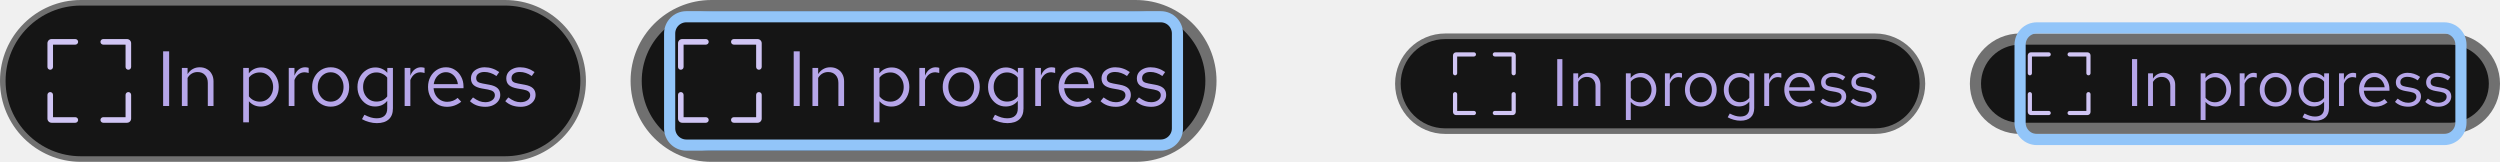
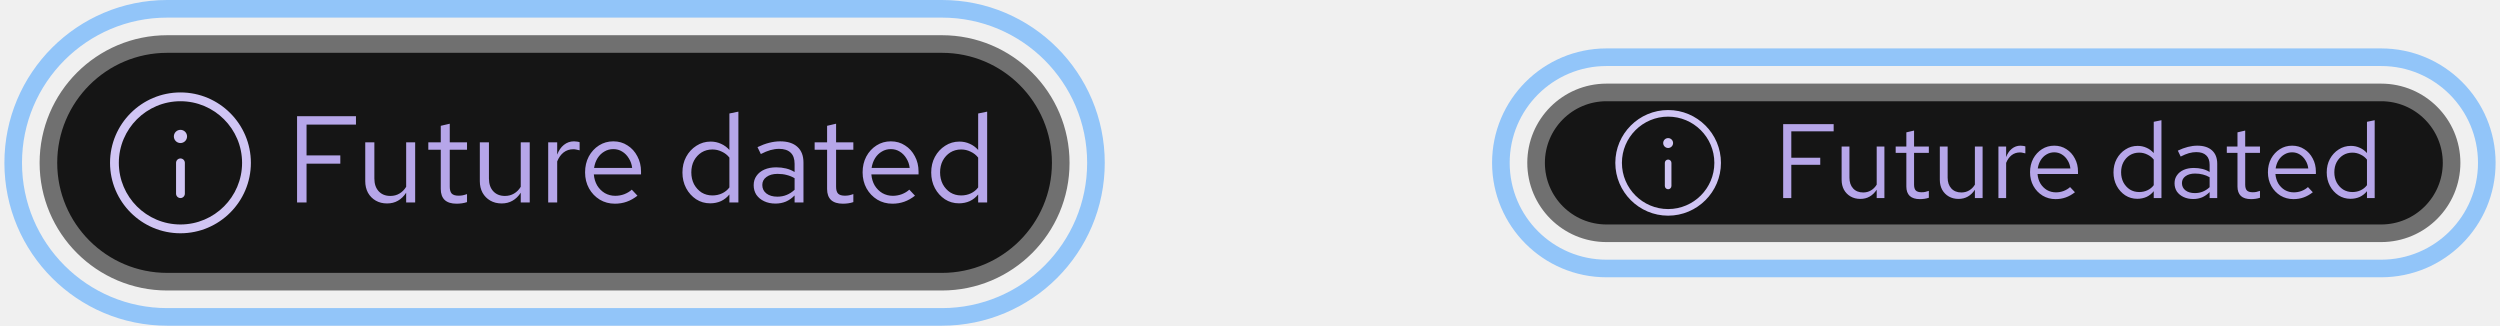
- <svg xmlns="http://www.w3.org/2000/svg" width="448" height="29" viewBox="0 0 448 29" fill="none">
-   <rect x="354" y="7" width="93" height="16" rx="8" fill="#151515" />
-   <rect x="354" y="7" width="93" height="16" rx="8" stroke="#707070" stroke-width="2" />
+ <svg xmlns="http://www.w3.org/2000/svg" width="284" height="37" viewBox="0 0 284 37" fill="none">
+   <rect x="5.5" y="5" width="115" height="27" rx="13.5" fill="#151515" />
+   <rect x="5.5" y="5" width="115" height="27" rx="13.5" stroke="#707070" stroke-width="2" />
  <g clip-path="url(#clip0_9_2034)">
-     <path d="M367.125 9.375H363.938C363.626 9.375 363.375 9.626 363.375 9.938V13.125C363.375 13.331 363.544 13.5 363.75 13.5C363.956 13.5 364.125 13.331 364.125 13.125V10.125H367.125C367.331 10.125 367.5 9.956 367.5 9.75C367.5 9.544 367.331 9.375 367.125 9.375Z" fill="#D0C5F4" />
-     <path d="M367.125 19.875H364.125V16.875C364.125 16.669 363.956 16.5 363.75 16.5C363.544 16.5 363.375 16.669 363.375 16.875V20.062C363.375 20.374 363.626 20.625 363.938 20.625H367.125C367.331 20.625 367.5 20.456 367.5 20.25C367.5 20.044 367.331 19.875 367.125 19.875Z" fill="#D0C5F4" />
-     <path d="M374.25 16.5C374.044 16.5 373.875 16.669 373.875 16.875V19.875H370.875C370.669 19.875 370.5 20.044 370.5 20.25C370.5 20.456 370.669 20.625 370.875 20.625H374.062C374.374 20.625 374.625 20.374 374.625 20.062V16.875C374.625 16.669 374.456 16.5 374.25 16.5Z" fill="#D0C5F4" />
-     <path d="M374.062 9.375H370.875C370.669 9.375 370.5 9.544 370.5 9.75C370.5 9.956 370.669 10.125 370.875 10.125H373.875V13.125C373.875 13.331 374.044 13.5 374.25 13.5C374.456 13.5 374.625 13.331 374.625 13.125V9.938C374.625 9.626 374.374 9.375 374.062 9.375Z" fill="#D0C5F4" />
+     <path d="M20.5 18C20.225 18 20 18.225 20 18.5V22C20 22.275 20.225 22.5 20.5 22.5C20.775 22.5 21 22.275 21 22V18.5C21 18.225 20.775 18 20.5 18Z" fill="#D0C5F4" />
+     <path d="M20.5 10.5C16.09 10.5 12.5 14.09 12.5 18.5C12.5 22.91 16.09 26.5 20.5 26.5C24.91 26.5 28.5 22.91 28.5 18.5C28.5 14.09 24.91 10.5 20.5 10.5ZM20.5 25.5C16.64 25.5 13.5 22.36 13.5 18.5C13.5 14.64 16.64 11.5 20.5 11.5C24.36 11.5 27.5 14.64 27.5 18.5C27.5 22.36 24.36 25.5 20.5 25.5Z" fill="#D0C5F4" />
+     <path d="M20.5 16.25C20.914 16.25 21.25 15.914 21.25 15.5C21.25 15.086 20.914 14.75 20.5 14.75C20.086 14.75 19.75 15.086 19.75 15.5C19.75 15.914 20.086 16.25 20.5 16.25Z" fill="#D0C5F4" />
  </g>
-   <path d="M382.056 19V10.6H382.98V19H382.056ZM384.935 19V13.144H385.811V14.092C386.035 13.74 386.303 13.48 386.615 13.312C386.927 13.136 387.279 13.048 387.671 13.048C388.095 13.048 388.463 13.14 388.775 13.324C389.095 13.5 389.343 13.752 389.519 14.08C389.703 14.4 389.795 14.776 389.795 15.208V19H388.919V15.46C388.919 14.94 388.775 14.532 388.487 14.236C388.207 13.932 387.827 13.78 387.347 13.78C387.027 13.78 386.735 13.856 386.471 14.008C386.207 14.16 385.987 14.384 385.811 14.68V19H384.935ZM394.357 21.508V13.144H395.221V13.984C395.445 13.688 395.717 13.464 396.037 13.312C396.365 13.152 396.725 13.072 397.117 13.072C397.629 13.072 398.085 13.208 398.485 13.48C398.893 13.744 399.217 14.104 399.457 14.56C399.697 15.008 399.817 15.512 399.817 16.072C399.817 16.632 399.693 17.14 399.445 17.596C399.205 18.052 398.877 18.416 398.461 18.688C398.053 18.952 397.589 19.084 397.069 19.084C396.701 19.084 396.361 19.016 396.049 18.88C395.737 18.736 395.465 18.532 395.233 18.268V21.508H394.357ZM396.901 18.328C397.293 18.328 397.641 18.232 397.945 18.04C398.257 17.84 398.501 17.572 398.677 17.236C398.861 16.892 398.953 16.508 398.953 16.084C398.953 15.652 398.861 15.268 398.677 14.932C398.501 14.596 398.257 14.332 397.945 14.14C397.641 13.94 397.293 13.84 396.901 13.84C396.557 13.84 396.237 13.912 395.941 14.056C395.653 14.192 395.417 14.388 395.233 14.644V17.512C395.425 17.768 395.665 17.968 395.953 18.112C396.249 18.256 396.565 18.328 396.901 18.328ZM401.353 19V13.144H402.229V14.344C402.381 13.936 402.597 13.62 402.877 13.396C403.165 13.164 403.493 13.048 403.861 13.048C403.965 13.048 404.061 13.056 404.149 13.072C404.237 13.08 404.325 13.1 404.413 13.132V13.924C404.317 13.892 404.213 13.868 404.101 13.852C403.997 13.828 403.897 13.816 403.801 13.816C403.441 13.816 403.125 13.92 402.853 14.128C402.589 14.336 402.381 14.628 402.229 15.004V19H401.353ZM407.801 19.096C407.257 19.096 406.769 18.964 406.337 18.7C405.905 18.436 405.565 18.076 405.317 17.62C405.069 17.164 404.945 16.648 404.945 16.072C404.945 15.496 405.069 14.98 405.317 14.524C405.565 14.068 405.905 13.708 406.337 13.444C406.769 13.18 407.257 13.048 407.801 13.048C408.337 13.048 408.817 13.18 409.241 13.444C409.673 13.708 410.013 14.068 410.261 14.524C410.509 14.98 410.633 15.496 410.633 16.072C410.633 16.648 410.509 17.164 410.261 17.62C410.013 18.076 409.673 18.436 409.241 18.7C408.817 18.964 408.337 19.096 407.801 19.096ZM407.789 18.328C408.173 18.328 408.513 18.232 408.809 18.04C409.105 17.84 409.337 17.568 409.505 17.224C409.681 16.88 409.769 16.496 409.769 16.072C409.769 15.64 409.681 15.256 409.505 14.92C409.337 14.576 409.105 14.308 408.809 14.116C408.513 13.916 408.173 13.816 407.789 13.816C407.405 13.816 407.065 13.916 406.769 14.116C406.473 14.308 406.237 14.576 406.061 14.92C405.893 15.256 405.809 15.64 405.809 16.072C405.809 16.496 405.893 16.88 406.061 17.224C406.237 17.568 406.473 17.84 406.769 18.04C407.065 18.232 407.405 18.328 407.789 18.328ZM414.882 21.628C414.49 21.628 414.094 21.572 413.694 21.46C413.302 21.356 412.938 21.208 412.602 21.016L412.974 20.344C413.334 20.528 413.662 20.664 413.958 20.752C414.254 20.84 414.55 20.884 414.846 20.884C415.382 20.884 415.786 20.756 416.058 20.5C416.338 20.244 416.478 19.872 416.478 19.384V18.208C416.254 18.488 415.982 18.704 415.662 18.856C415.342 19 414.99 19.072 414.606 19.072C414.102 19.072 413.646 18.94 413.238 18.676C412.83 18.404 412.506 18.044 412.266 17.596C412.026 17.14 411.906 16.632 411.906 16.072C411.906 15.512 412.026 15.008 412.266 14.56C412.514 14.104 412.846 13.744 413.262 13.48C413.678 13.208 414.142 13.072 414.654 13.072C415.022 13.072 415.362 13.144 415.674 13.288C415.986 13.424 416.258 13.628 416.49 13.9V13.144H417.354V19.372C417.354 20.1 417.142 20.656 416.718 21.04C416.294 21.432 415.682 21.628 414.882 21.628ZM414.822 18.316C415.166 18.316 415.482 18.248 415.77 18.112C416.058 17.968 416.294 17.772 416.478 17.524V14.632C416.286 14.384 416.042 14.192 415.746 14.056C415.458 13.912 415.15 13.84 414.822 13.84C414.43 13.84 414.078 13.936 413.766 14.128C413.462 14.32 413.218 14.584 413.034 14.92C412.858 15.256 412.77 15.64 412.77 16.072C412.77 16.496 412.858 16.88 413.034 17.224C413.218 17.56 413.462 17.828 413.766 18.028C414.078 18.22 414.43 18.316 414.822 18.316ZM419.154 19V13.144H420.03V14.344C420.182 13.936 420.398 13.62 420.678 13.396C420.966 13.164 421.294 13.048 421.662 13.048C421.766 13.048 421.862 13.056 421.95 13.072C422.038 13.08 422.126 13.1 422.214 13.132V13.924C422.118 13.892 422.014 13.868 421.902 13.852C421.798 13.828 421.698 13.816 421.602 13.816C421.242 13.816 420.926 13.92 420.654 14.128C420.39 14.336 420.182 14.628 420.03 15.004V19H419.154ZM425.649 19.12C425.105 19.12 424.613 18.988 424.173 18.724C423.733 18.452 423.385 18.088 423.129 17.632C422.873 17.168 422.745 16.648 422.745 16.072C422.745 15.496 422.865 14.98 423.105 14.524C423.353 14.068 423.685 13.708 424.101 13.444C424.517 13.18 424.981 13.048 425.493 13.048C426.013 13.048 426.473 13.18 426.873 13.444C427.281 13.7 427.601 14.052 427.833 14.5C428.073 14.94 428.193 15.44 428.193 16V16.264H423.597C423.629 16.664 423.737 17.024 423.921 17.344C424.113 17.656 424.361 17.904 424.665 18.088C424.977 18.264 425.317 18.352 425.685 18.352C425.989 18.352 426.281 18.3 426.561 18.196C426.849 18.084 427.093 17.936 427.293 17.752L427.845 18.34C427.509 18.604 427.161 18.8 426.801 18.928C426.441 19.056 426.057 19.12 425.649 19.12ZM423.621 15.64H427.329C427.289 15.288 427.181 14.976 427.005 14.704C426.837 14.424 426.621 14.204 426.357 14.044C426.101 13.884 425.813 13.804 425.493 13.804C425.173 13.804 424.881 13.884 424.617 14.044C424.353 14.196 424.133 14.412 423.957 14.692C423.789 14.964 423.677 15.28 423.621 15.64ZM431.56 19.12C431.08 19.12 430.636 19.048 430.228 18.904C429.82 18.752 429.472 18.536 429.184 18.256L429.652 17.68C430.004 17.936 430.328 18.124 430.624 18.244C430.92 18.356 431.224 18.412 431.536 18.412C431.96 18.412 432.312 18.312 432.592 18.112C432.872 17.912 433.012 17.656 433.012 17.344C433.012 17.104 432.928 16.916 432.76 16.78C432.6 16.644 432.332 16.54 431.956 16.468L430.996 16.3C430.428 16.196 430.008 16.02 429.736 15.772C429.472 15.524 429.34 15.188 429.34 14.764C429.34 14.428 429.428 14.132 429.604 13.876C429.788 13.62 430.04 13.42 430.36 13.276C430.68 13.124 431.044 13.048 431.452 13.048C431.852 13.048 432.232 13.108 432.592 13.228C432.952 13.34 433.316 13.524 433.684 13.78L433.252 14.392C432.948 14.176 432.644 14.02 432.34 13.924C432.036 13.82 431.728 13.768 431.416 13.768C431.032 13.768 430.724 13.852 430.492 14.02C430.26 14.188 430.144 14.416 430.144 14.704C430.144 14.944 430.216 15.128 430.36 15.256C430.512 15.384 430.776 15.48 431.152 15.544L432.136 15.724C432.728 15.828 433.16 16.008 433.432 16.264C433.704 16.52 433.84 16.864 433.84 17.296C433.84 17.64 433.74 17.952 433.54 18.232C433.34 18.504 433.068 18.72 432.724 18.88C432.38 19.04 431.992 19.12 431.56 19.12ZM436.985 19.12C436.505 19.12 436.061 19.048 435.653 18.904C435.245 18.752 434.897 18.536 434.609 18.256L435.077 17.68C435.429 17.936 435.753 18.124 436.049 18.244C436.345 18.356 436.649 18.412 436.961 18.412C437.385 18.412 437.737 18.312 438.017 18.112C438.297 17.912 438.437 17.656 438.437 17.344C438.437 17.104 438.353 16.916 438.185 16.78C438.025 16.644 437.757 16.54 437.381 16.468L436.421 16.3C435.853 16.196 435.433 16.02 435.161 15.772C434.897 15.524 434.765 15.188 434.765 14.764C434.765 14.428 434.853 14.132 435.029 13.876C435.213 13.62 435.465 13.42 435.785 13.276C436.105 13.124 436.469 13.048 436.877 13.048C437.277 13.048 437.657 13.108 438.017 13.228C438.377 13.34 438.741 13.524 439.109 13.78L438.677 14.392C438.373 14.176 438.069 14.02 437.765 13.924C437.461 13.82 437.153 13.768 436.841 13.768C436.457 13.768 436.149 13.852 435.917 14.02C435.685 14.188 435.569 14.416 435.569 14.704C435.569 14.944 435.641 15.128 435.785 15.256C435.937 15.384 436.201 15.48 436.577 15.544L437.561 15.724C438.153 15.828 438.585 16.008 438.857 16.264C439.129 16.52 439.265 16.864 439.265 17.296C439.265 17.64 439.165 17.952 438.965 18.232C438.765 18.504 438.493 18.72 438.149 18.88C437.805 19.04 437.417 19.12 436.985 19.12Z" fill="#B6A6E9" />
-   <rect x="362" y="5" width="79" height="20" rx="3" stroke="#92C5F9" stroke-width="2" />
-   <rect x="250.5" y="6.5" width="94" height="17" rx="8.5" fill="#151515" />
-   <rect x="250.5" y="6.5" width="94" height="17" rx="8.5" stroke="#707070" />
+   <path d="M33.746 23V13.2H40.438V14.152H34.824V17.652H38.66V18.59H34.824V23H33.746ZM43.97 23.112C43.485 23.112 43.056 23.005 42.682 22.79C42.309 22.575 42.015 22.277 41.8 21.894C41.595 21.511 41.492 21.073 41.492 20.578V16.168H42.528V20.284C42.528 20.891 42.692 21.371 43.018 21.726C43.345 22.081 43.788 22.258 44.348 22.258C44.731 22.258 45.072 22.169 45.37 21.992C45.678 21.815 45.935 21.558 46.14 21.222V16.168H47.162V23H46.14V21.894C45.879 22.295 45.566 22.599 45.202 22.804C44.848 23.009 44.437 23.112 43.97 23.112ZM51.863 23.14C51.275 23.14 50.827 23 50.519 22.72C50.22 22.431 50.071 22.015 50.071 21.474V17.008H48.657V16.168H50.071V14.292L51.093 14.054V16.168H53.053V17.008H51.093V21.208C51.093 21.572 51.168 21.833 51.317 21.992C51.476 22.151 51.732 22.23 52.087 22.23C52.264 22.23 52.423 22.216 52.563 22.188C52.703 22.16 52.866 22.113 53.053 22.048V22.958C52.866 23.023 52.67 23.07 52.465 23.098C52.26 23.126 52.059 23.14 51.863 23.14ZM56.986 23.112C56.501 23.112 56.071 23.005 55.698 22.79C55.325 22.575 55.031 22.277 54.816 21.894C54.611 21.511 54.508 21.073 54.508 20.578V16.168H55.544V20.284C55.544 20.891 55.707 21.371 56.034 21.726C56.361 22.081 56.804 22.258 57.364 22.258C57.747 22.258 58.087 22.169 58.386 21.992C58.694 21.815 58.951 21.558 59.156 21.222V16.168H60.178V23H59.156V21.894C58.895 22.295 58.582 22.599 58.218 22.804C57.863 23.009 57.453 23.112 56.986 23.112ZM62.275 23V16.168H63.297V17.568C63.474 17.092 63.726 16.723 64.053 16.462C64.389 16.191 64.771 16.056 65.201 16.056C65.322 16.056 65.434 16.065 65.537 16.084C65.639 16.093 65.742 16.117 65.845 16.154V17.078C65.733 17.041 65.611 17.013 65.481 16.994C65.359 16.966 65.243 16.952 65.131 16.952C64.711 16.952 64.342 17.073 64.025 17.316C63.717 17.559 63.474 17.899 63.297 18.338V23H62.275ZM69.853 23.14C69.218 23.14 68.644 22.986 68.131 22.678C67.617 22.361 67.211 21.936 66.913 21.404C66.614 20.863 66.465 20.256 66.465 19.584C66.465 18.912 66.605 18.31 66.885 17.778C67.174 17.246 67.561 16.826 68.047 16.518C68.532 16.21 69.073 16.056 69.671 16.056C70.277 16.056 70.814 16.21 71.281 16.518C71.757 16.817 72.13 17.227 72.401 17.75C72.681 18.263 72.821 18.847 72.821 19.5V19.808H67.459C67.496 20.275 67.622 20.695 67.837 21.068C68.061 21.432 68.35 21.721 68.705 21.936C69.069 22.141 69.465 22.244 69.895 22.244C70.249 22.244 70.59 22.183 70.917 22.062C71.253 21.931 71.537 21.759 71.771 21.544L72.415 22.23C72.023 22.538 71.617 22.767 71.197 22.916C70.777 23.065 70.329 23.14 69.853 23.14ZM67.487 19.08H71.813C71.766 18.669 71.64 18.305 71.435 17.988C71.239 17.661 70.987 17.405 70.679 17.218C70.38 17.031 70.044 16.938 69.671 16.938C69.297 16.938 68.957 17.031 68.649 17.218C68.341 17.395 68.084 17.647 67.879 17.974C67.683 18.291 67.552 18.66 67.487 19.08ZM80.675 23.098C80.087 23.098 79.555 22.944 79.079 22.636C78.603 22.319 78.225 21.899 77.945 21.376C77.665 20.844 77.525 20.251 77.525 19.598C77.525 18.935 77.665 18.343 77.945 17.82C78.234 17.288 78.622 16.868 79.107 16.56C79.593 16.243 80.134 16.084 80.731 16.084C81.151 16.084 81.543 16.168 81.907 16.336C82.271 16.495 82.588 16.728 82.859 17.036V12.892L83.881 12.682V23H82.859V22.09C82.598 22.417 82.281 22.669 81.907 22.846C81.534 23.014 81.123 23.098 80.675 23.098ZM80.927 22.202C81.329 22.202 81.697 22.123 82.033 21.964C82.369 21.805 82.644 21.581 82.859 21.292V17.904C82.635 17.615 82.35 17.391 82.005 17.232C81.669 17.064 81.31 16.98 80.927 16.98C80.47 16.98 80.059 17.092 79.695 17.316C79.341 17.54 79.056 17.848 78.841 18.24C78.636 18.632 78.533 19.08 78.533 19.584C78.533 20.079 78.636 20.527 78.841 20.928C79.056 21.32 79.341 21.633 79.695 21.866C80.059 22.09 80.47 22.202 80.927 22.202ZM88.096 23.126C87.61 23.126 87.181 23.037 86.808 22.86C86.434 22.683 86.14 22.44 85.926 22.132C85.72 21.815 85.618 21.451 85.618 21.04C85.618 20.629 85.725 20.275 85.94 19.976C86.154 19.668 86.453 19.43 86.836 19.262C87.218 19.094 87.666 19.01 88.18 19.01C88.572 19.01 88.94 19.052 89.286 19.136C89.64 19.22 89.967 19.355 90.266 19.542V18.604C90.266 18.044 90.116 17.624 89.818 17.344C89.519 17.055 89.08 16.91 88.502 16.91C88.184 16.91 87.858 16.957 87.522 17.05C87.195 17.143 86.831 17.293 86.43 17.498L86.052 16.714C86.966 16.275 87.825 16.056 88.628 16.056C89.477 16.056 90.13 16.266 90.588 16.686C91.045 17.097 91.274 17.689 91.274 18.464V23H90.266V22.202C89.967 22.51 89.636 22.743 89.272 22.902C88.908 23.051 88.516 23.126 88.096 23.126ZM86.598 21.012C86.598 21.413 86.752 21.735 87.06 21.978C87.377 22.221 87.792 22.342 88.306 22.342C88.688 22.342 89.038 22.277 89.356 22.146C89.682 22.015 89.986 21.819 90.266 21.558V20.242C89.976 20.074 89.678 19.953 89.37 19.878C89.062 19.794 88.716 19.752 88.334 19.752C87.811 19.752 87.391 19.869 87.074 20.102C86.756 20.326 86.598 20.629 86.598 21.012ZM95.75 23.14C95.162 23.14 94.714 23 94.406 22.72C94.107 22.431 93.958 22.015 93.958 21.474V17.008H92.544V16.168H93.958V14.292L94.98 14.054V16.168H96.94V17.008H94.98V21.208C94.98 21.572 95.054 21.833 95.204 21.992C95.362 22.151 95.619 22.23 95.974 22.23C96.151 22.23 96.31 22.216 96.45 22.188C96.59 22.16 96.753 22.113 96.94 22.048V22.958C96.753 23.023 96.557 23.07 96.352 23.098C96.146 23.126 95.946 23.14 95.75 23.14ZM101.38 23.14C100.745 23.14 100.171 22.986 99.658 22.678C99.145 22.361 98.739 21.936 98.44 21.404C98.141 20.863 97.992 20.256 97.992 19.584C97.992 18.912 98.132 18.31 98.412 17.778C98.701 17.246 99.089 16.826 99.574 16.518C100.059 16.21 100.601 16.056 101.198 16.056C101.805 16.056 102.341 16.21 102.808 16.518C103.284 16.817 103.657 17.227 103.928 17.75C104.208 18.263 104.348 18.847 104.348 19.5V19.808H98.986C99.023 20.275 99.149 20.695 99.364 21.068C99.588 21.432 99.877 21.721 100.232 21.936C100.596 22.141 100.993 22.244 101.422 22.244C101.777 22.244 102.117 22.183 102.444 22.062C102.78 21.931 103.065 21.759 103.298 21.544L103.942 22.23C103.55 22.538 103.144 22.767 102.724 22.916C102.304 23.065 101.856 23.14 101.38 23.14ZM99.014 19.08H103.34C103.293 18.669 103.167 18.305 102.962 17.988C102.766 17.661 102.514 17.405 102.206 17.218C101.907 17.031 101.571 16.938 101.198 16.938C100.825 16.938 100.484 17.031 100.176 17.218C99.868 17.395 99.611 17.647 99.406 17.974C99.21 18.291 99.079 18.66 99.014 19.08ZM108.935 23.098C108.347 23.098 107.815 22.944 107.339 22.636C106.863 22.319 106.485 21.899 106.205 21.376C105.925 20.844 105.785 20.251 105.785 19.598C105.785 18.935 105.925 18.343 106.205 17.82C106.494 17.288 106.882 16.868 107.367 16.56C107.852 16.243 108.394 16.084 108.991 16.084C109.411 16.084 109.803 16.168 110.167 16.336C110.531 16.495 110.848 16.728 111.119 17.036V12.892L112.141 12.682V23H111.119V22.09C110.858 22.417 110.54 22.669 110.167 22.846C109.794 23.014 109.383 23.098 108.935 23.098ZM109.187 22.202C109.588 22.202 109.957 22.123 110.293 21.964C110.629 21.805 110.904 21.581 111.119 21.292V17.904C110.895 17.615 110.61 17.391 110.265 17.232C109.929 17.064 109.57 16.98 109.187 16.98C108.73 16.98 108.319 17.092 107.955 17.316C107.6 17.54 107.316 17.848 107.101 18.24C106.896 18.632 106.793 19.08 106.793 19.584C106.793 20.079 106.896 20.527 107.101 20.928C107.316 21.32 107.6 21.633 107.955 21.866C108.319 22.09 108.73 22.202 109.187 22.202Z" fill="#B6A6E9" />
+   <rect x="1.5" y="1" width="123" height="35" rx="17.5" stroke="#92C5F9" stroke-width="2" />
+   <rect x="174.5" y="10.5" width="104" height="16" rx="8" fill="#151515" />
+   <rect x="174.5" y="10.5" width="104" height="16" rx="8" stroke="#707070" stroke-width="2" />
  <g clip-path="url(#clip1_9_2034)">
-     <path d="M264.125 9.375H260.938C260.626 9.375 260.375 9.626 260.375 9.938V13.125C260.375 13.331 260.544 13.5 260.75 13.5C260.956 13.5 261.125 13.331 261.125 13.125V10.125H264.125C264.331 10.125 264.5 9.956 264.5 9.75C264.5 9.544 264.331 9.375 264.125 9.375Z" fill="#D0C5F4" />
-     <path d="M264.125 19.875H261.125V16.875C261.125 16.669 260.956 16.5 260.75 16.5C260.544 16.5 260.375 16.669 260.375 16.875V20.062C260.375 20.374 260.626 20.625 260.938 20.625H264.125C264.331 20.625 264.5 20.456 264.5 20.25C264.5 20.044 264.331 19.875 264.125 19.875Z" fill="#D0C5F4" />
-     <path d="M271.25 16.5C271.044 16.5 270.875 16.669 270.875 16.875V19.875H267.875C267.669 19.875 267.5 20.044 267.5 20.25C267.5 20.456 267.669 20.625 267.875 20.625H271.062C271.374 20.625 271.625 20.374 271.625 20.062V16.875C271.625 16.669 271.456 16.5 271.25 16.5Z" fill="#D0C5F4" />
-     <path d="M271.062 9.375H267.875C267.669 9.375 267.5 9.544 267.5 9.75C267.5 9.956 267.669 10.125 267.875 10.125H270.875V13.125C270.875 13.331 271.044 13.5 271.25 13.5C271.456 13.5 271.625 13.331 271.625 13.125V9.938C271.625 9.626 271.374 9.375 271.062 9.375Z" fill="#D0C5F4" />
+     <path d="M189.5 18.125C189.294 18.125 189.125 18.294 189.125 18.5V21.125C189.125 21.331 189.294 21.5 189.5 21.5C189.706 21.5 189.875 21.331 189.875 21.125V18.5C189.875 18.294 189.706 18.125 189.5 18.125Z" fill="#D0C5F4" />
+     <path d="M189.5 12.5C186.193 12.5 183.5 15.193 183.5 18.5C183.5 21.808 186.193 24.5 189.5 24.5C192.807 24.5 195.5 21.808 195.5 18.5C195.5 15.193 192.807 12.5 189.5 12.5ZM189.5 23.75C186.605 23.75 184.25 21.395 184.25 18.5C184.25 15.605 186.605 13.25 189.5 13.25C192.395 13.25 194.75 15.605 194.75 18.5C194.75 21.395 192.395 23.75 189.5 23.75Z" fill="#D0C5F4" />
+     <path d="M189.5 16.812C189.811 16.812 190.062 16.561 190.062 16.25C190.062 15.939 189.811 15.688 189.5 15.688C189.189 15.688 188.938 15.939 188.938 16.25C188.938 16.561 189.189 16.812 189.5 16.812Z" fill="#D0C5F4" />
  </g>
-   <path d="M279.056 19V10.6H279.98V19H279.056ZM281.935 19V13.144H282.811V14.092C283.035 13.74 283.303 13.48 283.615 13.312C283.927 13.136 284.279 13.048 284.671 13.048C285.095 13.048 285.463 13.14 285.775 13.324C286.095 13.5 286.343 13.752 286.519 14.08C286.703 14.4 286.795 14.776 286.795 15.208V19H285.919V15.46C285.919 14.94 285.775 14.532 285.487 14.236C285.207 13.932 284.827 13.78 284.347 13.78C284.027 13.78 283.735 13.856 283.471 14.008C283.207 14.16 282.987 14.384 282.811 14.68V19H281.935ZM291.357 21.508V13.144H292.221V13.984C292.445 13.688 292.717 13.464 293.037 13.312C293.365 13.152 293.725 13.072 294.117 13.072C294.629 13.072 295.085 13.208 295.485 13.48C295.893 13.744 296.217 14.104 296.457 14.56C296.697 15.008 296.817 15.512 296.817 16.072C296.817 16.632 296.693 17.14 296.445 17.596C296.205 18.052 295.877 18.416 295.461 18.688C295.053 18.952 294.589 19.084 294.069 19.084C293.701 19.084 293.361 19.016 293.049 18.88C292.737 18.736 292.465 18.532 292.233 18.268V21.508H291.357ZM293.901 18.328C294.293 18.328 294.641 18.232 294.945 18.04C295.257 17.84 295.501 17.572 295.677 17.236C295.861 16.892 295.953 16.508 295.953 16.084C295.953 15.652 295.861 15.268 295.677 14.932C295.501 14.596 295.257 14.332 294.945 14.14C294.641 13.94 294.293 13.84 293.901 13.84C293.557 13.84 293.237 13.912 292.941 14.056C292.653 14.192 292.417 14.388 292.233 14.644V17.512C292.425 17.768 292.665 17.968 292.953 18.112C293.249 18.256 293.565 18.328 293.901 18.328ZM298.353 19V13.144H299.229V14.344C299.381 13.936 299.597 13.62 299.877 13.396C300.165 13.164 300.493 13.048 300.861 13.048C300.965 13.048 301.061 13.056 301.149 13.072C301.237 13.08 301.325 13.1 301.413 13.132V13.924C301.317 13.892 301.213 13.868 301.101 13.852C300.997 13.828 300.897 13.816 300.801 13.816C300.441 13.816 300.125 13.92 299.853 14.128C299.589 14.336 299.381 14.628 299.229 15.004V19H298.353ZM304.801 19.096C304.257 19.096 303.769 18.964 303.337 18.7C302.905 18.436 302.565 18.076 302.317 17.62C302.069 17.164 301.945 16.648 301.945 16.072C301.945 15.496 302.069 14.98 302.317 14.524C302.565 14.068 302.905 13.708 303.337 13.444C303.769 13.18 304.257 13.048 304.801 13.048C305.337 13.048 305.817 13.18 306.241 13.444C306.673 13.708 307.013 14.068 307.261 14.524C307.509 14.98 307.633 15.496 307.633 16.072C307.633 16.648 307.509 17.164 307.261 17.62C307.013 18.076 306.673 18.436 306.241 18.7C305.817 18.964 305.337 19.096 304.801 19.096ZM304.789 18.328C305.173 18.328 305.513 18.232 305.809 18.04C306.105 17.84 306.337 17.568 306.505 17.224C306.681 16.88 306.769 16.496 306.769 16.072C306.769 15.64 306.681 15.256 306.505 14.92C306.337 14.576 306.105 14.308 305.809 14.116C305.513 13.916 305.173 13.816 304.789 13.816C304.405 13.816 304.065 13.916 303.769 14.116C303.473 14.308 303.237 14.576 303.061 14.92C302.893 15.256 302.809 15.64 302.809 16.072C302.809 16.496 302.893 16.88 303.061 17.224C303.237 17.568 303.473 17.84 303.769 18.04C304.065 18.232 304.405 18.328 304.789 18.328ZM311.882 21.628C311.49 21.628 311.094 21.572 310.694 21.46C310.302 21.356 309.938 21.208 309.602 21.016L309.974 20.344C310.334 20.528 310.662 20.664 310.958 20.752C311.254 20.84 311.55 20.884 311.846 20.884C312.382 20.884 312.786 20.756 313.058 20.5C313.338 20.244 313.478 19.872 313.478 19.384V18.208C313.254 18.488 312.982 18.704 312.662 18.856C312.342 19 311.99 19.072 311.606 19.072C311.102 19.072 310.646 18.94 310.238 18.676C309.83 18.404 309.506 18.044 309.266 17.596C309.026 17.14 308.906 16.632 308.906 16.072C308.906 15.512 309.026 15.008 309.266 14.56C309.514 14.104 309.846 13.744 310.262 13.48C310.678 13.208 311.142 13.072 311.654 13.072C312.022 13.072 312.362 13.144 312.674 13.288C312.986 13.424 313.258 13.628 313.49 13.9V13.144H314.354V19.372C314.354 20.1 314.142 20.656 313.718 21.04C313.294 21.432 312.682 21.628 311.882 21.628ZM311.822 18.316C312.166 18.316 312.482 18.248 312.77 18.112C313.058 17.968 313.294 17.772 313.478 17.524V14.632C313.286 14.384 313.042 14.192 312.746 14.056C312.458 13.912 312.15 13.84 311.822 13.84C311.43 13.84 311.078 13.936 310.766 14.128C310.462 14.32 310.218 14.584 310.034 14.92C309.858 15.256 309.77 15.64 309.77 16.072C309.77 16.496 309.858 16.88 310.034 17.224C310.218 17.56 310.462 17.828 310.766 18.028C311.078 18.22 311.43 18.316 311.822 18.316ZM316.154 19V13.144H317.03V14.344C317.182 13.936 317.398 13.62 317.678 13.396C317.966 13.164 318.294 13.048 318.662 13.048C318.766 13.048 318.862 13.056 318.95 13.072C319.038 13.08 319.126 13.1 319.214 13.132V13.924C319.118 13.892 319.014 13.868 318.902 13.852C318.798 13.828 318.698 13.816 318.602 13.816C318.242 13.816 317.926 13.92 317.654 14.128C317.39 14.336 317.182 14.628 317.03 15.004V19H316.154ZM322.649 19.12C322.105 19.12 321.613 18.988 321.173 18.724C320.733 18.452 320.385 18.088 320.129 17.632C319.873 17.168 319.745 16.648 319.745 16.072C319.745 15.496 319.865 14.98 320.105 14.524C320.353 14.068 320.685 13.708 321.101 13.444C321.517 13.18 321.981 13.048 322.493 13.048C323.013 13.048 323.473 13.18 323.873 13.444C324.281 13.7 324.601 14.052 324.833 14.5C325.073 14.94 325.193 15.44 325.193 16V16.264H320.597C320.629 16.664 320.737 17.024 320.921 17.344C321.113 17.656 321.361 17.904 321.665 18.088C321.977 18.264 322.317 18.352 322.685 18.352C322.989 18.352 323.281 18.3 323.561 18.196C323.849 18.084 324.093 17.936 324.293 17.752L324.845 18.34C324.509 18.604 324.161 18.8 323.801 18.928C323.441 19.056 323.057 19.12 322.649 19.12ZM320.621 15.64H324.329C324.289 15.288 324.181 14.976 324.005 14.704C323.837 14.424 323.621 14.204 323.357 14.044C323.101 13.884 322.813 13.804 322.493 13.804C322.173 13.804 321.881 13.884 321.617 14.044C321.353 14.196 321.133 14.412 320.957 14.692C320.789 14.964 320.677 15.28 320.621 15.64ZM328.56 19.12C328.08 19.12 327.636 19.048 327.228 18.904C326.82 18.752 326.472 18.536 326.184 18.256L326.652 17.68C327.004 17.936 327.328 18.124 327.624 18.244C327.92 18.356 328.224 18.412 328.536 18.412C328.96 18.412 329.312 18.312 329.592 18.112C329.872 17.912 330.012 17.656 330.012 17.344C330.012 17.104 329.928 16.916 329.76 16.78C329.6 16.644 329.332 16.54 328.956 16.468L327.996 16.3C327.428 16.196 327.008 16.02 326.736 15.772C326.472 15.524 326.34 15.188 326.34 14.764C326.34 14.428 326.428 14.132 326.604 13.876C326.788 13.62 327.04 13.42 327.36 13.276C327.68 13.124 328.044 13.048 328.452 13.048C328.852 13.048 329.232 13.108 329.592 13.228C329.952 13.34 330.316 13.524 330.684 13.78L330.252 14.392C329.948 14.176 329.644 14.02 329.34 13.924C329.036 13.82 328.728 13.768 328.416 13.768C328.032 13.768 327.724 13.852 327.492 14.02C327.26 14.188 327.144 14.416 327.144 14.704C327.144 14.944 327.216 15.128 327.36 15.256C327.512 15.384 327.776 15.48 328.152 15.544L329.136 15.724C329.728 15.828 330.16 16.008 330.432 16.264C330.704 16.52 330.84 16.864 330.84 17.296C330.84 17.64 330.74 17.952 330.54 18.232C330.34 18.504 330.068 18.72 329.724 18.88C329.38 19.04 328.992 19.12 328.56 19.12ZM333.985 19.12C333.505 19.12 333.061 19.048 332.653 18.904C332.245 18.752 331.897 18.536 331.609 18.256L332.077 17.68C332.429 17.936 332.753 18.124 333.049 18.244C333.345 18.356 333.649 18.412 333.961 18.412C334.385 18.412 334.737 18.312 335.017 18.112C335.297 17.912 335.437 17.656 335.437 17.344C335.437 17.104 335.353 16.916 335.185 16.78C335.025 16.644 334.757 16.54 334.381 16.468L333.421 16.3C332.853 16.196 332.433 16.02 332.161 15.772C331.897 15.524 331.765 15.188 331.765 14.764C331.765 14.428 331.853 14.132 332.029 13.876C332.213 13.62 332.465 13.42 332.785 13.276C333.105 13.124 333.469 13.048 333.877 13.048C334.277 13.048 334.657 13.108 335.017 13.228C335.377 13.34 335.741 13.524 336.109 13.78L335.677 14.392C335.373 14.176 335.069 14.02 334.765 13.924C334.461 13.82 334.153 13.768 333.841 13.768C333.457 13.768 333.149 13.852 332.917 14.02C332.685 14.188 332.569 14.416 332.569 14.704C332.569 14.944 332.641 15.128 332.785 15.256C332.937 15.384 333.201 15.48 333.577 15.544L334.561 15.724C335.153 15.828 335.585 16.008 335.857 16.264C336.129 16.52 336.265 16.864 336.265 17.296C336.265 17.64 336.165 17.952 335.965 18.232C335.765 18.504 335.493 18.72 335.149 18.88C334.805 19.04 334.417 19.12 333.985 19.12Z" fill="#B6A6E9" />
-   <rect x="114" y="1" width="103" height="27" rx="13.5" fill="#151515" />
-   <rect x="114" y="1" width="103" height="27" rx="13.5" stroke="#707070" stroke-width="2" />
-   <g clip-path="url(#clip2_9_2034)">
-     <path d="M126.5 7H122.25C121.835 7 121.5 7.335 121.5 7.75V12C121.5 12.275 121.725 12.5 122 12.5C122.275 12.5 122.5 12.275 122.5 12V8H126.5C126.775 8 127 7.775 127 7.5C127 7.225 126.775 7 126.5 7Z" fill="#D0C5F4" />
-     <path d="M126.5 21H122.5V17C122.5 16.725 122.275 16.5 122 16.5C121.725 16.5 121.5 16.725 121.5 17V21.25C121.5 21.665 121.835 22 122.25 22H126.5C126.775 22 127 21.775 127 21.5C127 21.225 126.775 21 126.5 21Z" fill="#D0C5F4" />
-     <path d="M136 16.5C135.725 16.5 135.5 16.725 135.5 17V21H131.5C131.225 21 131 21.225 131 21.5C131 21.775 131.225 22 131.5 22H135.75C136.165 22 136.5 21.665 136.5 21.25V17C136.5 16.725 136.275 16.5 136 16.5Z" fill="#D0C5F4" />
-     <path d="M135.75 7H131.5C131.225 7 131 7.225 131 7.5C131 7.775 131.225 8 131.5 8H135.5V12C135.5 12.275 135.725 12.5 136 12.5C136.275 12.5 136.5 12.275 136.5 12V7.75C136.5 7.335 136.165 7 135.75 7Z" fill="#D0C5F4" />
-   </g>
-   <path d="M142.232 19V9.2H143.31V19H142.232ZM145.591 19V12.168H146.613V13.274C146.874 12.863 147.187 12.56 147.551 12.364C147.915 12.159 148.326 12.056 148.783 12.056C149.278 12.056 149.707 12.163 150.071 12.378C150.444 12.583 150.734 12.877 150.939 13.26C151.154 13.633 151.261 14.072 151.261 14.576V19H150.239V14.87C150.239 14.263 150.071 13.787 149.735 13.442C149.408 13.087 148.965 12.91 148.405 12.91C148.032 12.91 147.691 12.999 147.383 13.176C147.075 13.353 146.818 13.615 146.613 13.96V19H145.591ZM156.583 21.926V12.168H157.591V13.148C157.853 12.803 158.17 12.541 158.543 12.364C158.926 12.177 159.346 12.084 159.803 12.084C160.401 12.084 160.933 12.243 161.399 12.56C161.875 12.868 162.253 13.288 162.533 13.82C162.813 14.343 162.953 14.931 162.953 15.584C162.953 16.237 162.809 16.83 162.519 17.362C162.239 17.894 161.857 18.319 161.371 18.636C160.895 18.944 160.354 19.098 159.747 19.098C159.318 19.098 158.921 19.019 158.557 18.86C158.193 18.692 157.876 18.454 157.605 18.146V21.926H156.583ZM159.551 18.216C160.009 18.216 160.415 18.104 160.769 17.88C161.133 17.647 161.418 17.334 161.623 16.942C161.838 16.541 161.945 16.093 161.945 15.598C161.945 15.094 161.838 14.646 161.623 14.254C161.418 13.862 161.133 13.554 160.769 13.33C160.415 13.097 160.009 12.98 159.551 12.98C159.15 12.98 158.777 13.064 158.431 13.232C158.095 13.391 157.82 13.619 157.605 13.918V17.264C157.829 17.563 158.109 17.796 158.445 17.964C158.791 18.132 159.159 18.216 159.551 18.216ZM164.745 19V12.168H165.767V13.568C165.945 13.092 166.197 12.723 166.523 12.462C166.859 12.191 167.242 12.056 167.671 12.056C167.793 12.056 167.905 12.065 168.007 12.084C168.11 12.093 168.213 12.117 168.315 12.154V13.078C168.203 13.041 168.082 13.013 167.951 12.994C167.83 12.966 167.713 12.952 167.601 12.952C167.181 12.952 166.813 13.073 166.495 13.316C166.187 13.559 165.945 13.899 165.767 14.338V19H164.745ZM172.267 19.112C171.633 19.112 171.063 18.958 170.559 18.65C170.055 18.342 169.659 17.922 169.369 17.39C169.08 16.858 168.935 16.256 168.935 15.584C168.935 14.912 169.08 14.31 169.369 13.778C169.659 13.246 170.055 12.826 170.559 12.518C171.063 12.21 171.633 12.056 172.267 12.056C172.893 12.056 173.453 12.21 173.947 12.518C174.451 12.826 174.848 13.246 175.137 13.778C175.427 14.31 175.571 14.912 175.571 15.584C175.571 16.256 175.427 16.858 175.137 17.39C174.848 17.922 174.451 18.342 173.947 18.65C173.453 18.958 172.893 19.112 172.267 19.112ZM172.253 18.216C172.701 18.216 173.098 18.104 173.443 17.88C173.789 17.647 174.059 17.329 174.255 16.928C174.461 16.527 174.563 16.079 174.563 15.584C174.563 15.08 174.461 14.632 174.255 14.24C174.059 13.839 173.789 13.526 173.443 13.302C173.098 13.069 172.701 12.952 172.253 12.952C171.805 12.952 171.409 13.069 171.063 13.302C170.718 13.526 170.443 13.839 170.237 14.24C170.041 14.632 169.943 15.08 169.943 15.584C169.943 16.079 170.041 16.527 170.237 16.928C170.443 17.329 170.718 17.647 171.063 17.88C171.409 18.104 171.805 18.216 172.253 18.216ZM180.528 22.066C180.071 22.066 179.609 22.001 179.142 21.87C178.685 21.749 178.26 21.576 177.868 21.352L178.302 20.568C178.722 20.783 179.105 20.941 179.45 21.044C179.796 21.147 180.141 21.198 180.486 21.198C181.112 21.198 181.583 21.049 181.9 20.75C182.227 20.451 182.39 20.017 182.39 19.448V18.076C182.129 18.403 181.812 18.655 181.438 18.832C181.065 19 180.654 19.084 180.206 19.084C179.618 19.084 179.086 18.93 178.61 18.622C178.134 18.305 177.756 17.885 177.476 17.362C177.196 16.83 177.056 16.237 177.056 15.584C177.056 14.931 177.196 14.343 177.476 13.82C177.766 13.288 178.153 12.868 178.638 12.56C179.124 12.243 179.665 12.084 180.262 12.084C180.692 12.084 181.088 12.168 181.452 12.336C181.816 12.495 182.134 12.733 182.404 13.05V12.168H183.412V19.434C183.412 20.283 183.165 20.932 182.67 21.38C182.176 21.837 181.462 22.066 180.528 22.066ZM180.458 18.202C180.86 18.202 181.228 18.123 181.564 17.964C181.9 17.796 182.176 17.567 182.39 17.278V13.904C182.166 13.615 181.882 13.391 181.536 13.232C181.2 13.064 180.841 12.98 180.458 12.98C180.001 12.98 179.59 13.092 179.226 13.316C178.872 13.54 178.587 13.848 178.372 14.24C178.167 14.632 178.064 15.08 178.064 15.584C178.064 16.079 178.167 16.527 178.372 16.928C178.587 17.32 178.872 17.633 179.226 17.866C179.59 18.09 180.001 18.202 180.458 18.202ZM185.513 19V12.168H186.535V13.568C186.712 13.092 186.964 12.723 187.291 12.462C187.627 12.191 188.01 12.056 188.439 12.056C188.56 12.056 188.672 12.065 188.775 12.084C188.878 12.093 188.98 12.117 189.083 12.154V13.078C188.971 13.041 188.85 13.013 188.719 12.994C188.598 12.966 188.481 12.952 188.369 12.952C187.949 12.952 187.58 13.073 187.263 13.316C186.955 13.559 186.712 13.899 186.535 14.338V19H185.513ZM193.091 19.14C192.456 19.14 191.882 18.986 191.369 18.678C190.856 18.361 190.45 17.936 190.151 17.404C189.852 16.863 189.703 16.256 189.703 15.584C189.703 14.912 189.843 14.31 190.123 13.778C190.412 13.246 190.8 12.826 191.285 12.518C191.77 12.21 192.312 12.056 192.909 12.056C193.516 12.056 194.052 12.21 194.519 12.518C194.995 12.817 195.368 13.227 195.639 13.75C195.919 14.263 196.059 14.847 196.059 15.5V15.808H190.697C190.734 16.275 190.86 16.695 191.075 17.068C191.299 17.432 191.588 17.721 191.943 17.936C192.307 18.141 192.704 18.244 193.133 18.244C193.488 18.244 193.828 18.183 194.155 18.062C194.491 17.931 194.776 17.759 195.009 17.544L195.653 18.23C195.261 18.538 194.855 18.767 194.435 18.916C194.015 19.065 193.567 19.14 193.091 19.14ZM190.725 15.08H195.051C195.004 14.669 194.878 14.305 194.673 13.988C194.477 13.661 194.225 13.405 193.917 13.218C193.618 13.031 193.282 12.938 192.909 12.938C192.536 12.938 192.195 13.031 191.887 13.218C191.579 13.395 191.322 13.647 191.117 13.974C190.921 14.291 190.79 14.66 190.725 15.08ZM199.986 19.14C199.426 19.14 198.908 19.056 198.432 18.888C197.956 18.711 197.55 18.459 197.214 18.132L197.76 17.46C198.171 17.759 198.549 17.978 198.894 18.118C199.24 18.249 199.594 18.314 199.958 18.314C200.453 18.314 200.864 18.197 201.19 17.964C201.517 17.731 201.68 17.432 201.68 17.068C201.68 16.788 201.582 16.569 201.386 16.41C201.2 16.251 200.887 16.13 200.448 16.046L199.328 15.85C198.666 15.729 198.176 15.523 197.858 15.234C197.55 14.945 197.396 14.553 197.396 14.058C197.396 13.666 197.499 13.321 197.704 13.022C197.919 12.723 198.213 12.49 198.586 12.322C198.96 12.145 199.384 12.056 199.86 12.056C200.327 12.056 200.77 12.126 201.19 12.266C201.61 12.397 202.035 12.611 202.464 12.91L201.96 13.624C201.606 13.372 201.251 13.19 200.896 13.078C200.542 12.957 200.182 12.896 199.818 12.896C199.37 12.896 199.011 12.994 198.74 13.19C198.47 13.386 198.334 13.652 198.334 13.988C198.334 14.268 198.418 14.483 198.586 14.632C198.764 14.781 199.072 14.893 199.51 14.968L200.658 15.178C201.349 15.299 201.853 15.509 202.17 15.808C202.488 16.107 202.646 16.508 202.646 17.012C202.646 17.413 202.53 17.777 202.296 18.104C202.063 18.421 201.746 18.673 201.344 18.86C200.943 19.047 200.49 19.14 199.986 19.14ZM206.316 19.14C205.756 19.14 205.238 19.056 204.762 18.888C204.286 18.711 203.88 18.459 203.544 18.132L204.09 17.46C204.501 17.759 204.879 17.978 205.224 18.118C205.57 18.249 205.924 18.314 206.288 18.314C206.783 18.314 207.194 18.197 207.52 17.964C207.847 17.731 208.01 17.432 208.01 17.068C208.01 16.788 207.912 16.569 207.716 16.41C207.53 16.251 207.217 16.13 206.778 16.046L205.658 15.85C204.996 15.729 204.506 15.523 204.188 15.234C203.88 14.945 203.726 14.553 203.726 14.058C203.726 13.666 203.829 13.321 204.034 13.022C204.249 12.723 204.543 12.49 204.916 12.322C205.29 12.145 205.714 12.056 206.19 12.056C206.657 12.056 207.1 12.126 207.52 12.266C207.94 12.397 208.365 12.611 208.794 12.91L208.29 13.624C207.936 13.372 207.581 13.19 207.226 13.078C206.872 12.957 206.512 12.896 206.148 12.896C205.7 12.896 205.341 12.994 205.07 13.19C204.8 13.386 204.664 13.652 204.664 13.988C204.664 14.268 204.748 14.483 204.916 14.632C205.094 14.781 205.402 14.893 205.84 14.968L206.988 15.178C207.679 15.299 208.183 15.509 208.5 15.808C208.818 16.107 208.976 16.508 208.976 17.012C208.976 17.413 208.86 17.777 208.626 18.104C208.393 18.421 208.076 18.673 207.674 18.86C207.273 19.047 206.82 19.14 206.316 19.14Z" fill="#B6A6E9" />
-   <rect x="120" y="3" width="91" height="23" rx="3" stroke="#92C5F9" stroke-width="2" />
-   <rect x="0.5" y="0.5" width="104" height="28" rx="14" fill="#151515" />
-   <rect x="0.5" y="0.5" width="104" height="28" rx="14" stroke="#707070" />
-   <g clip-path="url(#clip3_9_2034)">
-     <path d="M13.5 7H9.25C8.835 7 8.5 7.335 8.5 7.75V12C8.5 12.275 8.725 12.5 9 12.5C9.275 12.5 9.5 12.275 9.5 12V8H13.5C13.775 8 14 7.775 14 7.5C14 7.225 13.775 7 13.5 7Z" fill="#D0C5F4" />
-     <path d="M13.5 21H9.5V17C9.5 16.725 9.275 16.5 9 16.5C8.725 16.5 8.5 16.725 8.5 17V21.25C8.5 21.665 8.835 22 9.25 22H13.5C13.775 22 14 21.775 14 21.5C14 21.225 13.775 21 13.5 21Z" fill="#D0C5F4" />
-     <path d="M23 16.5C22.725 16.5 22.5 16.725 22.5 17V21H18.5C18.225 21 18 21.225 18 21.5C18 21.775 18.225 22 18.5 22H22.75C23.165 22 23.5 21.665 23.5 21.25V17C23.5 16.725 23.275 16.5 23 16.5Z" fill="#D0C5F4" />
-     <path d="M22.75 7H18.5C18.225 7 18 7.225 18 7.5C18 7.775 18.225 8 18.5 8H22.5V12C22.5 12.275 22.725 12.5 23 12.5C23.275 12.5 23.5 12.275 23.5 12V7.75C23.5 7.335 23.165 7 22.75 7Z" fill="#D0C5F4" />
-   </g>
-   <path d="M29.232 19V9.2H30.31V19H29.232ZM32.591 19V12.168H33.613V13.274C33.874 12.863 34.187 12.56 34.551 12.364C34.915 12.159 35.326 12.056 35.783 12.056C36.278 12.056 36.707 12.163 37.071 12.378C37.444 12.583 37.734 12.877 37.939 13.26C38.154 13.633 38.261 14.072 38.261 14.576V19H37.239V14.87C37.239 14.263 37.071 13.787 36.735 13.442C36.408 13.087 35.965 12.91 35.405 12.91C35.032 12.91 34.691 12.999 34.383 13.176C34.075 13.353 33.818 13.615 33.613 13.96V19H32.591ZM43.583 21.926V12.168H44.591V13.148C44.852 12.803 45.17 12.541 45.543 12.364C45.926 12.177 46.346 12.084 46.803 12.084C47.401 12.084 47.932 12.243 48.399 12.56C48.875 12.868 49.253 13.288 49.533 13.82C49.813 14.343 49.953 14.931 49.953 15.584C49.953 16.237 49.809 16.83 49.519 17.362C49.239 17.894 48.856 18.319 48.371 18.636C47.895 18.944 47.354 19.098 46.747 19.098C46.318 19.098 45.921 19.019 45.557 18.86C45.193 18.692 44.876 18.454 44.605 18.146V21.926H43.583ZM46.551 18.216C47.008 18.216 47.414 18.104 47.769 17.88C48.133 17.647 48.418 17.334 48.623 16.942C48.838 16.541 48.945 16.093 48.945 15.598C48.945 15.094 48.838 14.646 48.623 14.254C48.418 13.862 48.133 13.554 47.769 13.33C47.414 13.097 47.008 12.98 46.551 12.98C46.15 12.98 45.776 13.064 45.431 13.232C45.095 13.391 44.82 13.619 44.605 13.918V17.264C44.829 17.563 45.109 17.796 45.445 17.964C45.791 18.132 46.159 18.216 46.551 18.216ZM51.745 19V12.168H52.767V13.568C52.945 13.092 53.197 12.723 53.523 12.462C53.859 12.191 54.242 12.056 54.671 12.056C54.793 12.056 54.905 12.065 55.007 12.084C55.11 12.093 55.213 12.117 55.315 12.154V13.078C55.203 13.041 55.082 13.013 54.951 12.994C54.83 12.966 54.713 12.952 54.601 12.952C54.181 12.952 53.813 13.073 53.495 13.316C53.187 13.559 52.945 13.899 52.767 14.338V19H51.745ZM59.267 19.112C58.633 19.112 58.063 18.958 57.559 18.65C57.055 18.342 56.659 17.922 56.369 17.39C56.08 16.858 55.935 16.256 55.935 15.584C55.935 14.912 56.08 14.31 56.369 13.778C56.659 13.246 57.055 12.826 57.559 12.518C58.063 12.21 58.633 12.056 59.267 12.056C59.893 12.056 60.453 12.21 60.947 12.518C61.451 12.826 61.848 13.246 62.137 13.778C62.427 14.31 62.571 14.912 62.571 15.584C62.571 16.256 62.427 16.858 62.137 17.39C61.848 17.922 61.451 18.342 60.947 18.65C60.453 18.958 59.893 19.112 59.267 19.112ZM59.253 18.216C59.701 18.216 60.098 18.104 60.443 17.88C60.789 17.647 61.059 17.329 61.255 16.928C61.461 16.527 61.563 16.079 61.563 15.584C61.563 15.08 61.461 14.632 61.255 14.24C61.059 13.839 60.789 13.526 60.443 13.302C60.098 13.069 59.701 12.952 59.253 12.952C58.805 12.952 58.409 13.069 58.063 13.302C57.718 13.526 57.443 13.839 57.237 14.24C57.041 14.632 56.943 15.08 56.943 15.584C56.943 16.079 57.041 16.527 57.237 16.928C57.443 17.329 57.718 17.647 58.063 17.88C58.409 18.104 58.805 18.216 59.253 18.216ZM67.528 22.066C67.071 22.066 66.609 22.001 66.142 21.87C65.685 21.749 65.26 21.576 64.868 21.352L65.302 20.568C65.722 20.783 66.105 20.941 66.451 21.044C66.796 21.147 67.141 21.198 67.487 21.198C68.112 21.198 68.583 21.049 68.9 20.75C69.227 20.451 69.391 20.017 69.391 19.448V18.076C69.129 18.403 68.812 18.655 68.439 18.832C68.065 19 67.654 19.084 67.207 19.084C66.618 19.084 66.087 18.93 65.611 18.622C65.135 18.305 64.757 17.885 64.477 17.362C64.197 16.83 64.056 16.237 64.056 15.584C64.056 14.931 64.197 14.343 64.477 13.82C64.766 13.288 65.153 12.868 65.638 12.56C66.124 12.243 66.665 12.084 67.263 12.084C67.692 12.084 68.088 12.168 68.453 12.336C68.817 12.495 69.134 12.733 69.404 13.05V12.168H70.412V19.434C70.412 20.283 70.165 20.932 69.671 21.38C69.176 21.837 68.462 22.066 67.528 22.066ZM67.459 18.202C67.86 18.202 68.228 18.123 68.564 17.964C68.9 17.796 69.176 17.567 69.391 17.278V13.904C69.166 13.615 68.882 13.391 68.537 13.232C68.201 13.064 67.841 12.98 67.459 12.98C67.001 12.98 66.591 13.092 66.227 13.316C65.872 13.54 65.587 13.848 65.373 14.24C65.167 14.632 65.064 15.08 65.064 15.584C65.064 16.079 65.167 16.527 65.373 16.928C65.587 17.32 65.872 17.633 66.227 17.866C66.591 18.09 67.001 18.202 67.459 18.202ZM72.513 19V12.168H73.535V13.568C73.712 13.092 73.964 12.723 74.291 12.462C74.627 12.191 75.01 12.056 75.439 12.056C75.56 12.056 75.672 12.065 75.775 12.084C75.878 12.093 75.98 12.117 76.083 12.154V13.078C75.971 13.041 75.85 13.013 75.719 12.994C75.598 12.966 75.481 12.952 75.369 12.952C74.949 12.952 74.58 13.073 74.263 13.316C73.955 13.559 73.712 13.899 73.535 14.338V19H72.513ZM80.091 19.14C79.456 19.14 78.882 18.986 78.369 18.678C77.856 18.361 77.45 17.936 77.151 17.404C76.852 16.863 76.703 16.256 76.703 15.584C76.703 14.912 76.843 14.31 77.123 13.778C77.412 13.246 77.8 12.826 78.285 12.518C78.77 12.21 79.312 12.056 79.909 12.056C80.516 12.056 81.052 12.21 81.519 12.518C81.995 12.817 82.368 13.227 82.639 13.75C82.919 14.263 83.059 14.847 83.059 15.5V15.808H77.697C77.734 16.275 77.86 16.695 78.075 17.068C78.299 17.432 78.588 17.721 78.943 17.936C79.307 18.141 79.704 18.244 80.133 18.244C80.488 18.244 80.828 18.183 81.155 18.062C81.491 17.931 81.776 17.759 82.009 17.544L82.653 18.23C82.261 18.538 81.855 18.767 81.435 18.916C81.015 19.065 80.567 19.14 80.091 19.14ZM77.725 15.08H82.051C82.004 14.669 81.878 14.305 81.673 13.988C81.477 13.661 81.225 13.405 80.917 13.218C80.618 13.031 80.282 12.938 79.909 12.938C79.536 12.938 79.195 13.031 78.887 13.218C78.579 13.395 78.322 13.647 78.117 13.974C77.921 14.291 77.79 14.66 77.725 15.08ZM86.986 19.14C86.426 19.14 85.908 19.056 85.432 18.888C84.956 18.711 84.55 18.459 84.214 18.132L84.76 17.46C85.171 17.759 85.549 17.978 85.894 18.118C86.24 18.249 86.594 18.314 86.958 18.314C87.453 18.314 87.864 18.197 88.19 17.964C88.517 17.731 88.68 17.432 88.68 17.068C88.68 16.788 88.582 16.569 88.386 16.41C88.2 16.251 87.887 16.13 87.448 16.046L86.328 15.85C85.666 15.729 85.176 15.523 84.858 15.234C84.55 14.945 84.396 14.553 84.396 14.058C84.396 13.666 84.499 13.321 84.704 13.022C84.919 12.723 85.213 12.49 85.586 12.322C85.96 12.145 86.384 12.056 86.86 12.056C87.327 12.056 87.77 12.126 88.19 12.266C88.61 12.397 89.035 12.611 89.464 12.91L88.96 13.624C88.606 13.372 88.251 13.19 87.896 13.078C87.542 12.957 87.182 12.896 86.818 12.896C86.37 12.896 86.011 12.994 85.74 13.19C85.47 13.386 85.334 13.652 85.334 13.988C85.334 14.268 85.418 14.483 85.586 14.632C85.764 14.781 86.072 14.893 86.51 14.968L87.658 15.178C88.349 15.299 88.853 15.509 89.17 15.808C89.488 16.107 89.646 16.508 89.646 17.012C89.646 17.413 89.53 17.777 89.296 18.104C89.063 18.421 88.746 18.673 88.344 18.86C87.943 19.047 87.49 19.14 86.986 19.14ZM93.316 19.14C92.756 19.14 92.238 19.056 91.762 18.888C91.286 18.711 90.88 18.459 90.544 18.132L91.09 17.46C91.501 17.759 91.879 17.978 92.224 18.118C92.57 18.249 92.924 18.314 93.288 18.314C93.783 18.314 94.194 18.197 94.52 17.964C94.847 17.731 95.01 17.432 95.01 17.068C95.01 16.788 94.912 16.569 94.716 16.41C94.53 16.251 94.217 16.13 93.778 16.046L92.658 15.85C91.996 15.729 91.506 15.523 91.188 15.234C90.88 14.945 90.726 14.553 90.726 14.058C90.726 13.666 90.829 13.321 91.034 13.022C91.249 12.723 91.543 12.49 91.916 12.322C92.29 12.145 92.714 12.056 93.19 12.056C93.657 12.056 94.1 12.126 94.52 12.266C94.94 12.397 95.365 12.611 95.794 12.91L95.29 13.624C94.936 13.372 94.581 13.19 94.226 13.078C93.872 12.957 93.512 12.896 93.148 12.896C92.7 12.896 92.341 12.994 92.07 13.19C91.8 13.386 91.664 13.652 91.664 13.988C91.664 14.268 91.748 14.483 91.916 14.632C92.094 14.781 92.402 14.893 92.84 14.968L93.988 15.178C94.679 15.299 95.183 15.509 95.5 15.808C95.818 16.107 95.976 16.508 95.976 17.012C95.976 17.413 95.86 17.777 95.626 18.104C95.393 18.421 95.076 18.673 94.674 18.86C94.273 19.047 93.82 19.14 93.316 19.14Z" fill="#B6A6E9" />
+   <path d="M202.568 22.5V14.1H208.304V14.916H203.492V17.916H206.78V18.72H203.492V22.5H202.568ZM211.332 22.596C210.916 22.596 210.548 22.504 210.228 22.32C209.908 22.136 209.656 21.88 209.472 21.552C209.296 21.224 209.208 20.848 209.208 20.424V16.644H210.096V20.172C210.096 20.692 210.236 21.104 210.516 21.408C210.796 21.712 211.176 21.864 211.656 21.864C211.984 21.864 212.276 21.788 212.532 21.636C212.796 21.484 213.016 21.264 213.192 20.976V16.644H214.068V22.5H213.192V21.552C212.968 21.896 212.7 22.156 212.388 22.332C212.084 22.508 211.732 22.596 211.332 22.596ZM218.097 22.62C217.593 22.62 217.209 22.5 216.945 22.26C216.689 22.012 216.561 21.656 216.561 21.192V17.364H215.349V16.644H216.561V15.036L217.437 14.832V16.644H219.117V17.364H217.437V20.964C217.437 21.276 217.501 21.5 217.629 21.636C217.765 21.772 217.985 21.84 218.289 21.84C218.441 21.84 218.577 21.828 218.697 21.804C218.817 21.78 218.957 21.74 219.117 21.684V22.464C218.957 22.52 218.789 22.56 218.613 22.584C218.437 22.608 218.265 22.62 218.097 22.62ZM222.488 22.596C222.072 22.596 221.704 22.504 221.384 22.32C221.064 22.136 220.812 21.88 220.628 21.552C220.452 21.224 220.364 20.848 220.364 20.424V16.644H221.252V20.172C221.252 20.692 221.392 21.104 221.672 21.408C221.952 21.712 222.332 21.864 222.812 21.864C223.14 21.864 223.432 21.788 223.688 21.636C223.952 21.484 224.172 21.264 224.348 20.976V16.644H225.224V22.5H224.348V21.552C224.124 21.896 223.856 22.156 223.544 22.332C223.24 22.508 222.888 22.596 222.488 22.596ZM227.021 22.5V16.644H227.897V17.844C228.049 17.436 228.265 17.12 228.545 16.896C228.833 16.664 229.161 16.548 229.529 16.548C229.633 16.548 229.729 16.556 229.817 16.572C229.905 16.58 229.993 16.6 230.081 16.632V17.424C229.985 17.392 229.881 17.368 229.769 17.352C229.665 17.328 229.565 17.316 229.469 17.316C229.109 17.316 228.793 17.42 228.521 17.628C228.257 17.836 228.049 18.128 227.897 18.504V22.5H227.021ZM233.517 22.62C232.973 22.62 232.481 22.488 232.041 22.224C231.601 21.952 231.253 21.588 230.997 21.132C230.741 20.668 230.613 20.148 230.613 19.572C230.613 18.996 230.733 18.48 230.973 18.024C231.221 17.568 231.553 17.208 231.969 16.944C232.385 16.68 232.849 16.548 233.361 16.548C233.881 16.548 234.341 16.68 234.741 16.944C235.149 17.2 235.469 17.552 235.701 18C235.941 18.44 236.061 18.94 236.061 19.5V19.764H231.465C231.497 20.164 231.605 20.524 231.789 20.844C231.981 21.156 232.229 21.404 232.533 21.588C232.845 21.764 233.185 21.852 233.553 21.852C233.857 21.852 234.149 21.8 234.429 21.696C234.717 21.584 234.961 21.436 235.161 21.252L235.713 21.84C235.377 22.104 235.029 22.3 234.669 22.428C234.309 22.556 233.925 22.62 233.517 22.62ZM231.489 19.14H235.197C235.157 18.788 235.049 18.476 234.873 18.204C234.705 17.924 234.489 17.704 234.225 17.544C233.969 17.384 233.681 17.304 233.361 17.304C233.041 17.304 232.749 17.384 232.485 17.544C232.221 17.696 232.001 17.912 231.825 18.192C231.657 18.464 231.545 18.78 231.489 19.14ZM242.793 22.584C242.289 22.584 241.833 22.452 241.425 22.188C241.017 21.916 240.693 21.556 240.453 21.108C240.213 20.652 240.093 20.144 240.093 19.584C240.093 19.016 240.213 18.508 240.453 18.06C240.701 17.604 241.033 17.244 241.449 16.98C241.865 16.708 242.329 16.572 242.841 16.572C243.201 16.572 243.537 16.644 243.849 16.788C244.161 16.924 244.433 17.124 244.665 17.388V13.836L245.541 13.656V22.5H244.665V21.72C244.441 22 244.169 22.216 243.849 22.368C243.529 22.512 243.177 22.584 242.793 22.584ZM243.009 21.816C243.353 21.816 243.669 21.748 243.957 21.612C244.245 21.476 244.481 21.284 244.665 21.036V18.132C244.473 17.884 244.229 17.692 243.933 17.556C243.645 17.412 243.337 17.34 243.009 17.34C242.617 17.34 242.265 17.436 241.953 17.628C241.649 17.82 241.405 18.084 241.221 18.42C241.045 18.756 240.957 19.14 240.957 19.572C240.957 19.996 241.045 20.38 241.221 20.724C241.405 21.06 241.649 21.328 241.953 21.528C242.265 21.72 242.617 21.816 243.009 21.816ZM249.153 22.608C248.737 22.608 248.369 22.532 248.049 22.38C247.729 22.228 247.477 22.02 247.293 21.756C247.117 21.484 247.029 21.172 247.029 20.82C247.029 20.468 247.121 20.164 247.305 19.908C247.489 19.644 247.745 19.44 248.073 19.296C248.401 19.152 248.785 19.08 249.225 19.08C249.561 19.08 249.877 19.116 250.173 19.188C250.477 19.26 250.757 19.376 251.013 19.536V18.732C251.013 18.252 250.885 17.892 250.629 17.652C250.373 17.404 249.997 17.28 249.501 17.28C249.229 17.28 248.949 17.32 248.661 17.4C248.381 17.48 248.069 17.608 247.725 17.784L247.401 17.112C248.185 16.736 248.921 16.548 249.609 16.548C250.337 16.548 250.897 16.728 251.289 17.088C251.681 17.44 251.877 17.948 251.877 18.612V22.5H251.013V21.816C250.757 22.08 250.473 22.28 250.161 22.416C249.849 22.544 249.513 22.608 249.153 22.608ZM247.869 20.796C247.869 21.14 248.001 21.416 248.265 21.624C248.537 21.832 248.893 21.936 249.333 21.936C249.661 21.936 249.961 21.88 250.233 21.768C250.513 21.656 250.773 21.488 251.013 21.264V20.136C250.765 19.992 250.509 19.888 250.245 19.824C249.981 19.752 249.685 19.716 249.357 19.716C248.909 19.716 248.549 19.816 248.277 20.016C248.005 20.208 247.869 20.468 247.869 20.796ZM255.714 22.62C255.21 22.62 254.826 22.5 254.562 22.26C254.306 22.012 254.178 21.656 254.178 21.192V17.364H252.966V16.644H254.178V15.036L255.054 14.832V16.644H256.734V17.364H255.054V20.964C255.054 21.276 255.118 21.5 255.246 21.636C255.382 21.772 255.602 21.84 255.906 21.84C256.058 21.84 256.194 21.828 256.314 21.804C256.434 21.78 256.574 21.74 256.734 21.684V22.464C256.574 22.52 256.406 22.56 256.23 22.584C256.054 22.608 255.882 22.62 255.714 22.62ZM260.54 22.62C259.996 22.62 259.504 22.488 259.064 22.224C258.624 21.952 258.276 21.588 258.02 21.132C257.764 20.668 257.636 20.148 257.636 19.572C257.636 18.996 257.756 18.48 257.996 18.024C258.244 17.568 258.576 17.208 258.992 16.944C259.408 16.68 259.872 16.548 260.384 16.548C260.904 16.548 261.364 16.68 261.764 16.944C262.172 17.2 262.492 17.552 262.724 18C262.964 18.44 263.084 18.94 263.084 19.5V19.764H258.488C258.52 20.164 258.628 20.524 258.812 20.844C259.004 21.156 259.252 21.404 259.556 21.588C259.868 21.764 260.208 21.852 260.576 21.852C260.88 21.852 261.172 21.8 261.452 21.696C261.74 21.584 261.984 21.436 262.184 21.252L262.736 21.84C262.4 22.104 262.052 22.3 261.692 22.428C261.332 22.556 260.948 22.62 260.54 22.62ZM258.512 19.14H262.22C262.18 18.788 262.072 18.476 261.896 18.204C261.728 17.924 261.512 17.704 261.248 17.544C260.992 17.384 260.704 17.304 260.384 17.304C260.064 17.304 259.772 17.384 259.508 17.544C259.244 17.696 259.024 17.912 258.848 18.192C258.68 18.464 258.568 18.78 258.512 19.14ZM267.016 22.584C266.512 22.584 266.056 22.452 265.648 22.188C265.24 21.916 264.916 21.556 264.676 21.108C264.436 20.652 264.316 20.144 264.316 19.584C264.316 19.016 264.436 18.508 264.676 18.06C264.924 17.604 265.256 17.244 265.672 16.98C266.088 16.708 266.552 16.572 267.064 16.572C267.424 16.572 267.76 16.644 268.072 16.788C268.384 16.924 268.656 17.124 268.888 17.388V13.836L269.764 13.656V22.5H268.888V21.72C268.664 22 268.392 22.216 268.072 22.368C267.752 22.512 267.4 22.584 267.016 22.584ZM267.232 21.816C267.576 21.816 267.892 21.748 268.18 21.612C268.468 21.476 268.704 21.284 268.888 21.036V18.132C268.696 17.884 268.452 17.692 268.156 17.556C267.868 17.412 267.56 17.34 267.232 17.34C266.84 17.34 266.488 17.436 266.176 17.628C265.872 17.82 265.628 18.084 265.444 18.42C265.268 18.756 265.18 19.14 265.18 19.572C265.18 19.996 265.268 20.38 265.444 20.724C265.628 21.06 265.872 21.328 266.176 21.528C266.488 21.72 266.84 21.816 267.232 21.816Z" fill="#B6A6E9" />
+   <rect x="170.5" y="6.5" width="112" height="24" rx="12" stroke="#92C5F9" stroke-width="2" />
  <defs>
    <clipPath id="clip0_9_2034">
-       <rect width="12" height="12" fill="white" transform="translate(363 9)" />
+       <rect width="16" height="16" fill="white" transform="translate(12.5 10.5)" />
    </clipPath>
    <clipPath id="clip1_9_2034">
-       <rect width="12" height="12" fill="white" transform="translate(260 9)" />
-     </clipPath>
-     <clipPath id="clip2_9_2034">
-       <rect width="16" height="16" fill="white" transform="translate(121 6.5)" />
-     </clipPath>
-     <clipPath id="clip3_9_2034">
-       <rect width="16" height="16" fill="white" transform="translate(8 6.5)" />
+       <rect width="12" height="12" fill="white" transform="translate(183.5 12.5)" />
    </clipPath>
  </defs>
</svg>
